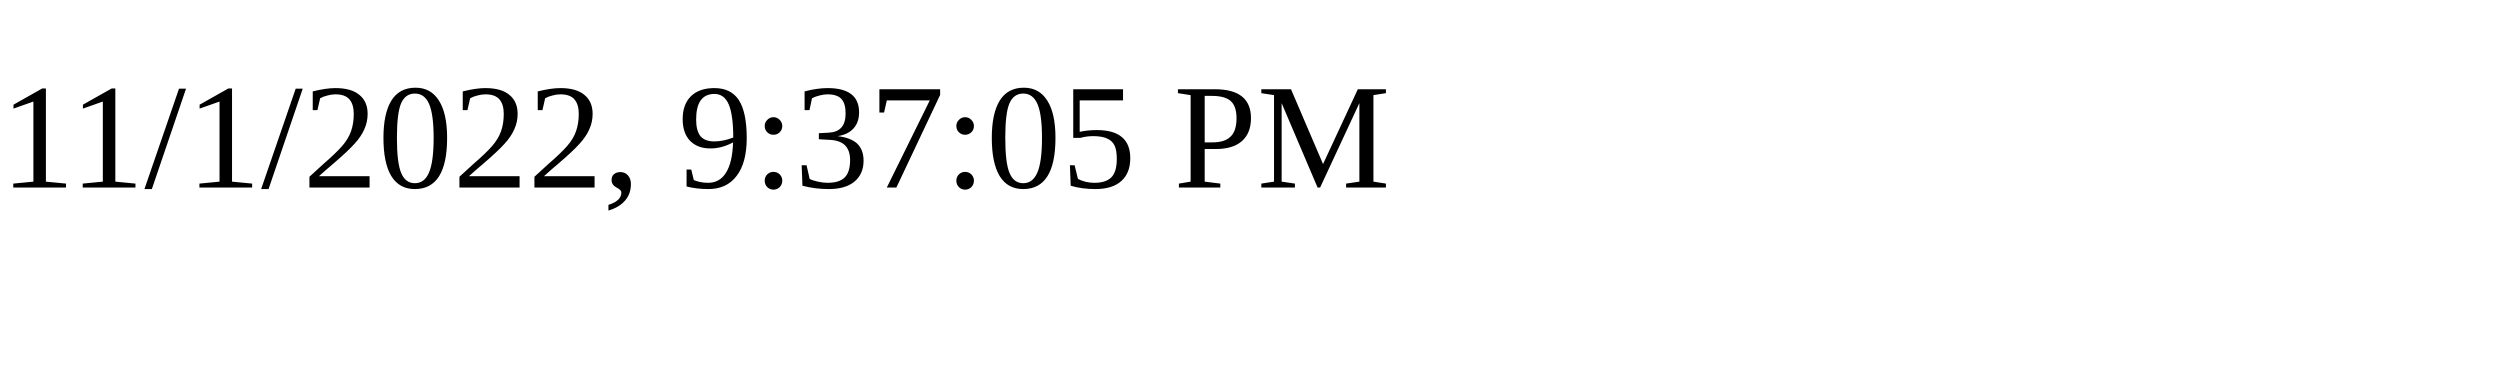
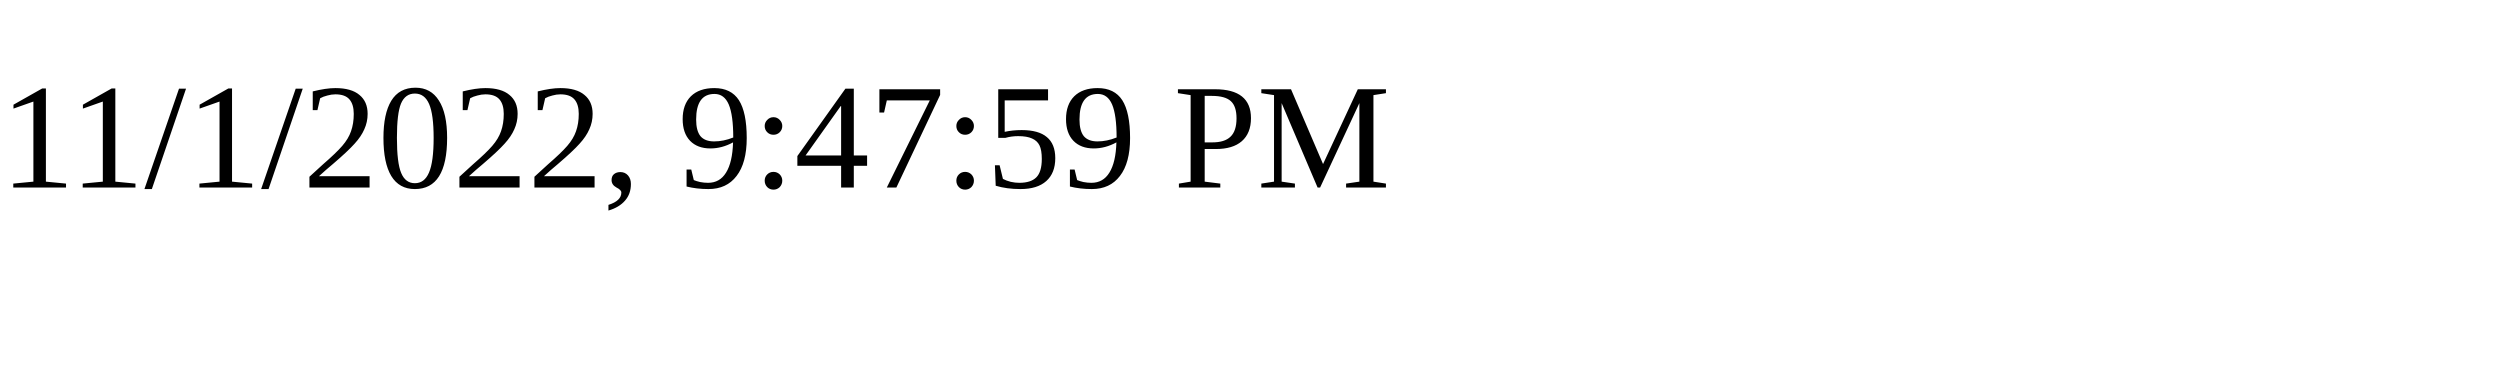
<svg xmlns="http://www.w3.org/2000/svg" height="30" width="200">
-   <text x="0" y="15">11/1/2022, 9:37:05 PM</text>
+   <text x="0" y="15">11/1/2022, 9:47:59 PM</text>
</svg>
